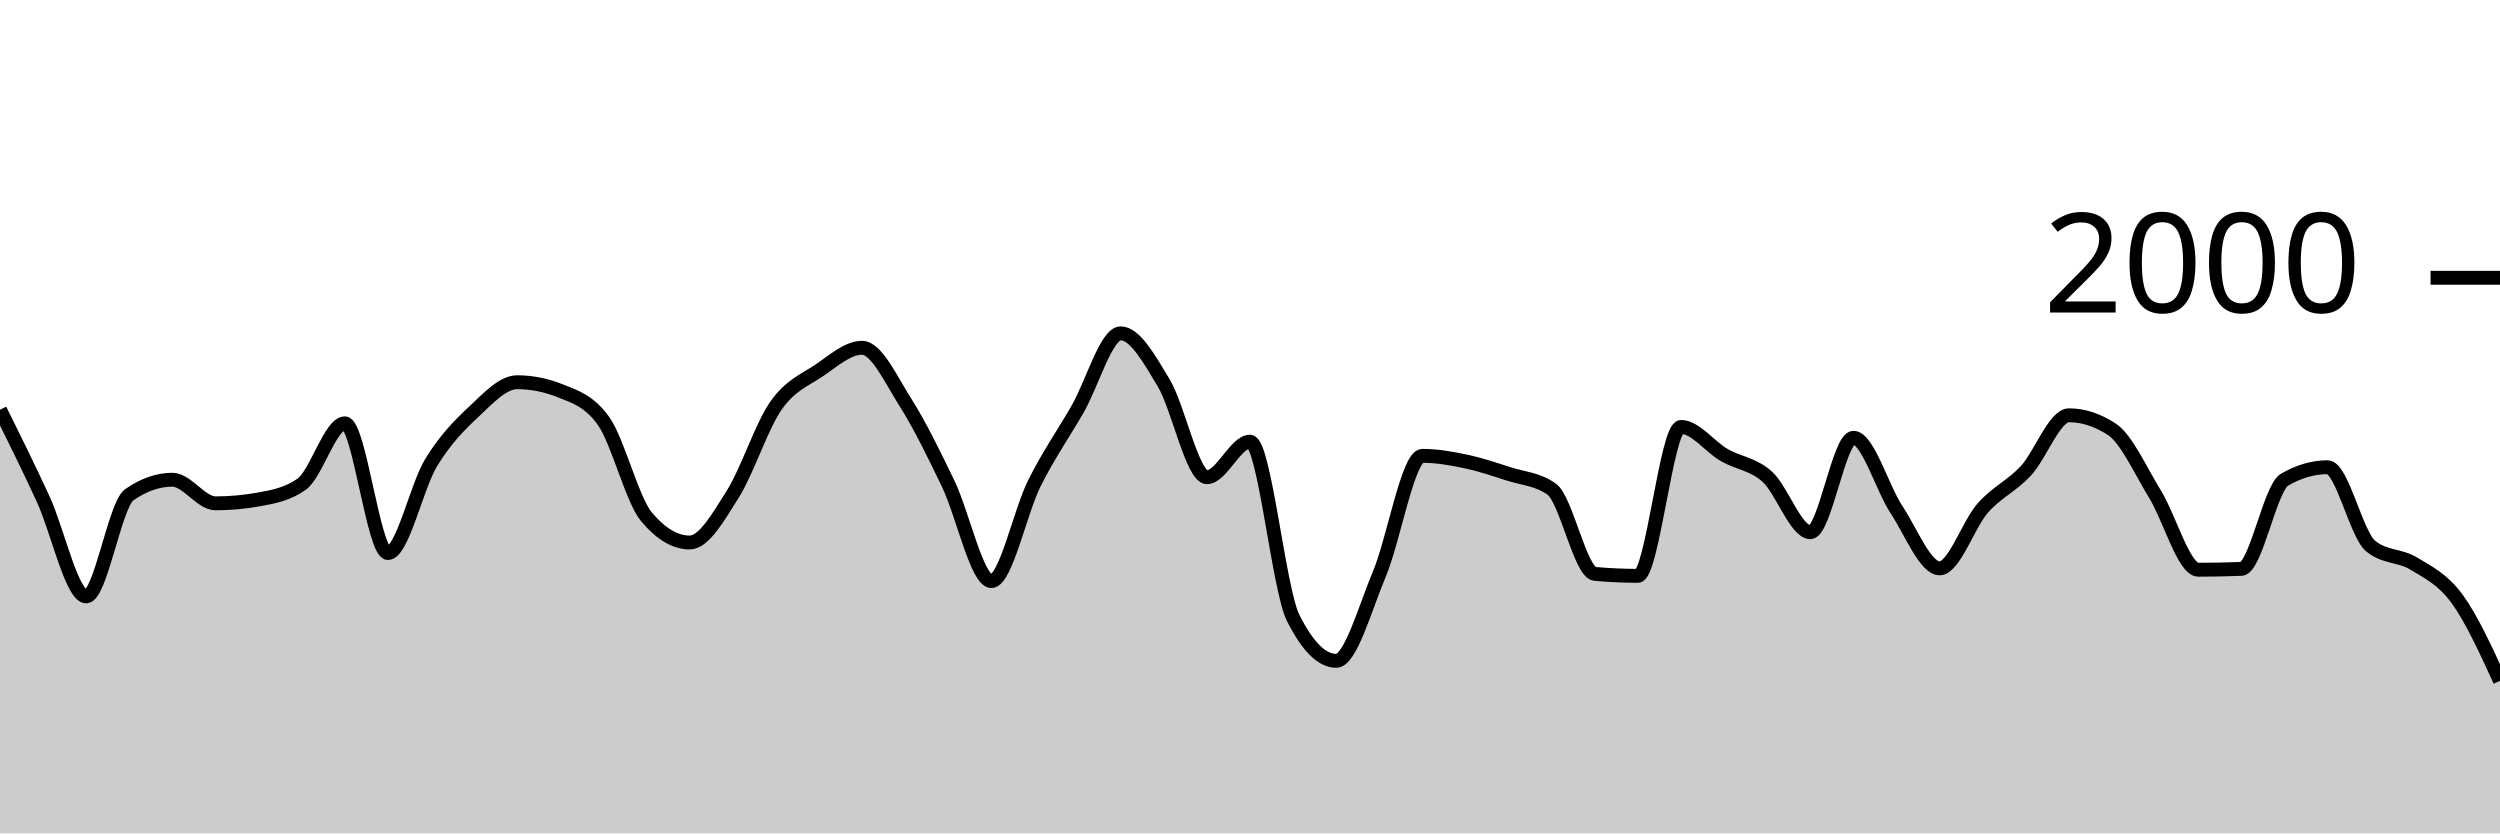
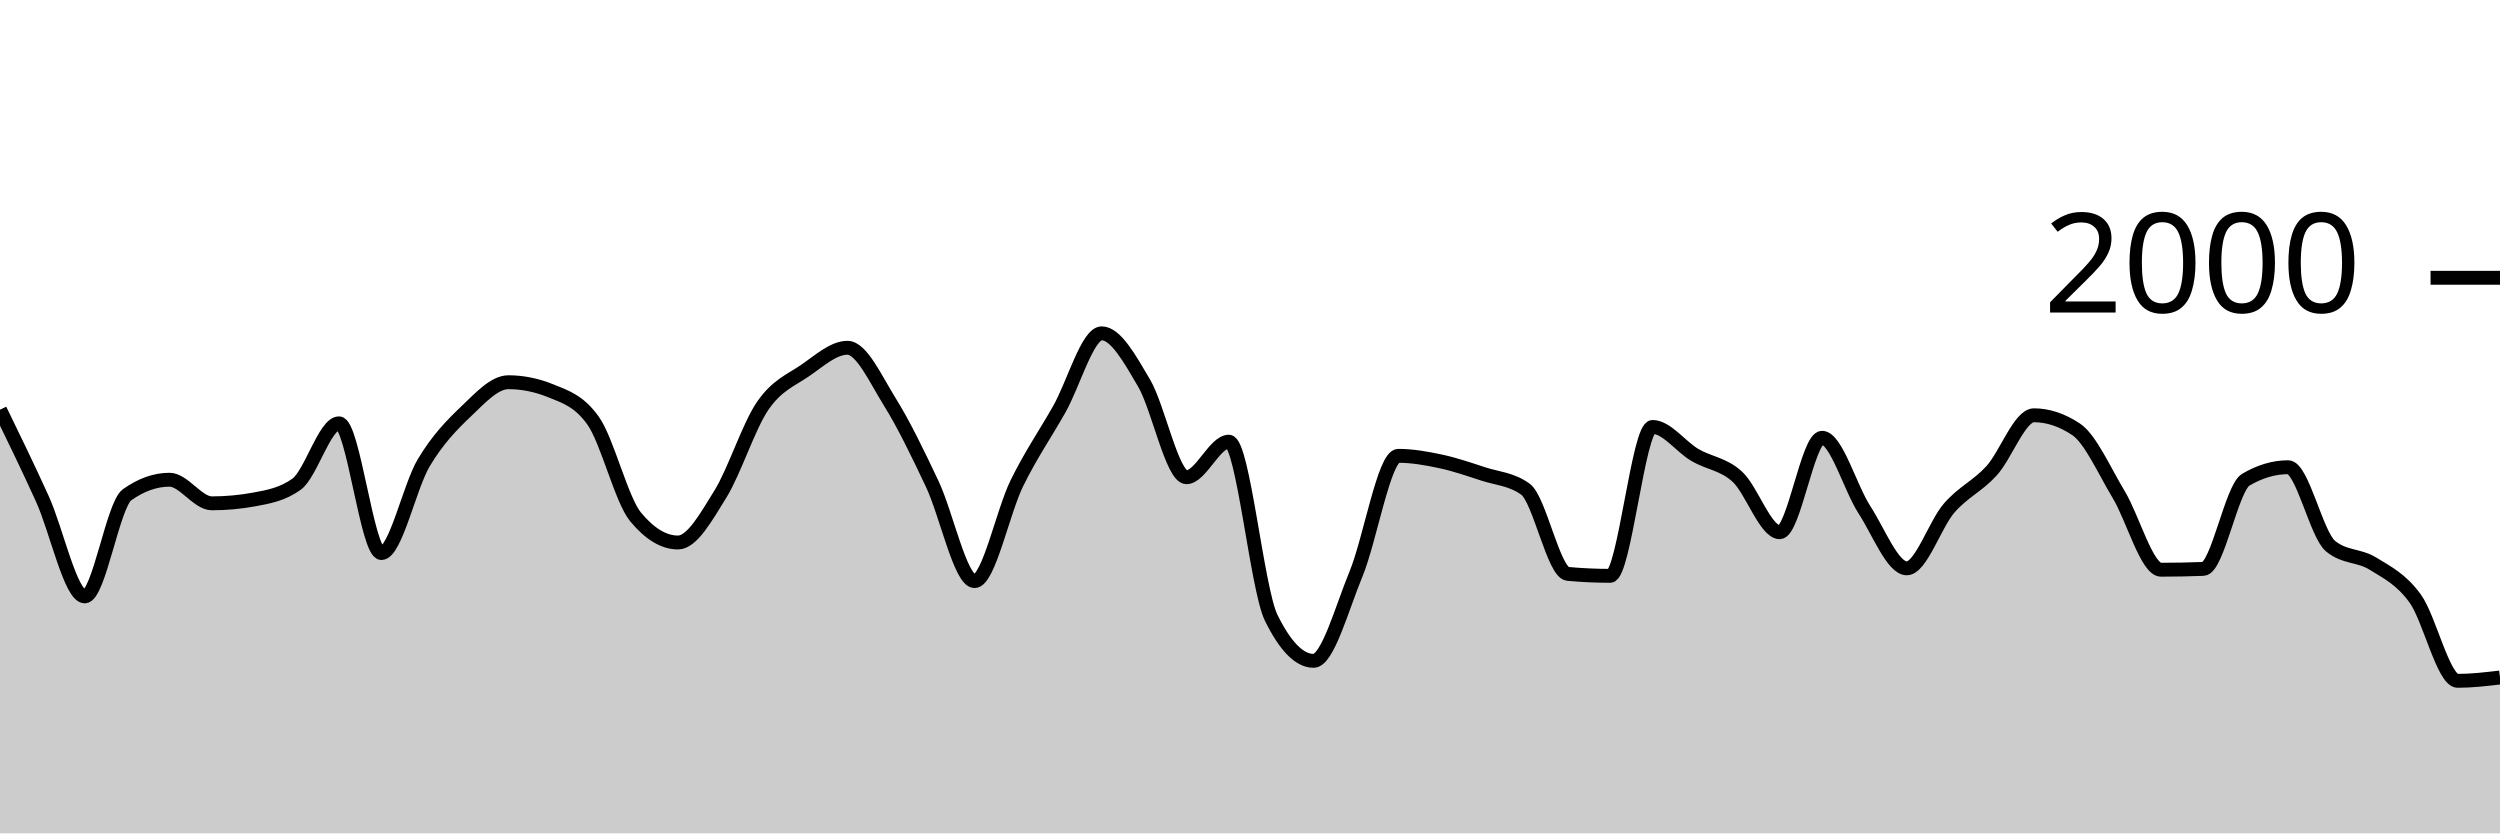
<svg xmlns="http://www.w3.org/2000/svg" viewBox="0 0 180 60">
  <g transform="translate(0,20)">
-     <path class="area" fill="rgba(0, 0, 0, 0.2)" d="M0,9.5C1.034,11.59,2.069,13.68,3.103,15.92C4.138,18.16,5.172,22.94,6.207,22.94C7.241,22.94,8.276,16.34,9.31,15.62C10.345,14.9,11.379,14.54,12.414,14.54C13.448,14.54,14.483,16.24,15.517,16.24C16.552,16.24,17.586,16.147,18.621,15.96C19.655,15.773,20.69,15.593,21.724,14.86C22.759,14.127,23.793,10.48,24.828,10.48C25.862,10.48,26.897,19.82,27.931,19.82C28.966,19.82,30,15.02,31.034,13.32C32.069,11.62,33.103,10.587,34.138,9.62C35.172,8.653,36.207,7.52,37.241,7.52C38.276,7.52,39.31,7.727,40.345,8.14C41.379,8.553,42.414,8.86,43.448,10.3C44.483,11.74,45.517,15.993,46.552,17.22C47.586,18.447,48.621,19.06,49.655,19.06C50.69,19.06,51.724,17.22,52.759,15.58C53.793,13.94,54.828,10.703,55.862,9.22C56.897,7.737,57.931,7.377,58.966,6.68C60,5.983,61.034,5.04,62.069,5.04C63.103,5.04,64.138,7.307,65.172,8.94C66.207,10.573,67.241,12.69,68.276,14.84C69.31,16.99,70.345,21.84,71.379,21.84C72.414,21.84,73.448,16.843,74.483,14.78C75.517,12.717,76.552,11.257,77.586,9.46C78.621,7.663,79.655,4,80.69,4C81.724,4,82.759,5.853,83.793,7.58C84.828,9.307,85.862,14.36,86.897,14.36C87.931,14.36,88.966,11.8,90,11.8C91.034,11.8,92.069,22.413,93.103,24.48C94.138,26.547,95.172,27.58,96.207,27.58C97.241,27.58,98.276,23.8,99.31,21.34C100.345,18.88,101.379,12.82,102.414,12.82C103.448,12.82,104.483,13.003,105.517,13.22C106.552,13.437,107.586,13.787,108.621,14.12C109.655,14.453,110.69,14.487,111.724,15.22C112.759,15.953,113.793,21.227,114.828,21.32C115.862,21.413,116.897,21.46,117.931,21.46C118.966,21.46,120,10.74,121.034,10.74C122.069,10.74,123.103,12.163,124.138,12.76C125.172,13.357,126.207,13.393,127.241,14.32C128.276,15.247,129.31,18.32,130.345,18.32C131.379,18.32,132.414,11.52,133.448,11.52C134.483,11.52,135.517,15.133,136.552,16.7C137.586,18.267,138.621,20.92,139.655,20.92C140.69,20.92,141.724,17.75,142.759,16.58C143.793,15.41,144.828,15.013,145.862,13.9C146.897,12.787,147.931,9.9,148.966,9.9C150,9.9,151.034,10.24,152.069,10.92C153.103,11.6,154.138,13.917,155.172,15.6C156.207,17.283,157.241,21.02,158.276,21.02C159.31,21.02,160.345,21,161.379,20.96C162.414,20.92,163.448,15.14,164.483,14.54C165.517,13.94,166.552,13.64,167.586,13.64C168.621,13.64,169.655,18.48,170.69,19.32C171.724,20.16,172.759,19.95,173.793,20.58C174.828,21.21,175.862,21.693,176.897,23.1C177.931,24.507,178.966,26.763,180,29.02L180,40C178.966,40,177.931,40,176.897,40C175.862,40,174.828,40,173.793,40C172.759,40,171.724,40,170.69,40C169.655,40,168.621,40,167.586,40C166.552,40,165.517,40,164.483,40C163.448,40,162.414,40,161.379,40C160.345,40,159.31,40,158.276,40C157.241,40,156.207,40,155.172,40C154.138,40,153.103,40,152.069,40C151.034,40,150,40,148.966,40C147.931,40,146.897,40,145.862,40C144.828,40,143.793,40,142.759,40C141.724,40,140.69,40,139.655,40C138.621,40,137.586,40,136.552,40C135.517,40,134.483,40,133.448,40C132.414,40,131.379,40,130.345,40C129.31,40,128.276,40,127.241,40C126.207,40,125.172,40,124.138,40C123.103,40,122.069,40,121.034,40C120,40,118.966,40,117.931,40C116.897,40,115.862,40,114.828,40C113.793,40,112.759,40,111.724,40C110.69,40,109.655,40,108.621,40C107.586,40,106.552,40,105.517,40C104.483,40,103.448,40,102.414,40C101.379,40,100.345,40,99.31,40C98.276,40,97.241,40,96.207,40C95.172,40,94.138,40,93.103,40C92.069,40,91.034,40,90,40C88.966,40,87.931,40,86.897,40C85.862,40,84.828,40,83.793,40C82.759,40,81.724,40,80.69,40C79.655,40,78.621,40,77.586,40C76.552,40,75.517,40,74.483,40C73.448,40,72.414,40,71.379,40C70.345,40,69.31,40,68.276,40C67.241,40,66.207,40,65.172,40C64.138,40,63.103,40,62.069,40C61.034,40,60,40,58.966,40C57.931,40,56.897,40,55.862,40C54.828,40,53.793,40,52.759,40C51.724,40,50.69,40,49.655,40C48.621,40,47.586,40,46.552,40C45.517,40,44.483,40,43.448,40C42.414,40,41.379,40,40.345,40C39.31,40,38.276,40,37.241,40C36.207,40,35.172,40,34.138,40C33.103,40,32.069,40,31.034,40C30,40,28.966,40,27.931,40C26.897,40,25.862,40,24.828,40C23.793,40,22.759,40,21.724,40C20.69,40,19.655,40,18.621,40C17.586,40,16.552,40,15.517,40C14.483,40,13.448,40,12.414,40C11.379,40,10.345,40,9.31,40C8.276,40,7.241,40,6.207,40C5.172,40,4.138,40,3.103,40C2.069,40,1.034,40,0,40Z" />
-     <path class="line" stroke="black" fill="none" d="M0,9.5C1.034,11.59,2.069,13.68,3.103,15.92C4.138,18.16,5.172,22.94,6.207,22.94C7.241,22.94,8.276,16.34,9.31,15.62C10.345,14.9,11.379,14.54,12.414,14.54C13.448,14.54,14.483,16.24,15.517,16.24C16.552,16.24,17.586,16.147,18.621,15.96C19.655,15.773,20.69,15.593,21.724,14.86C22.759,14.127,23.793,10.48,24.828,10.48C25.862,10.48,26.897,19.82,27.931,19.82C28.966,19.82,30,15.02,31.034,13.32C32.069,11.62,33.103,10.587,34.138,9.62C35.172,8.653,36.207,7.52,37.241,7.52C38.276,7.52,39.31,7.727,40.345,8.14C41.379,8.553,42.414,8.86,43.448,10.3C44.483,11.74,45.517,15.993,46.552,17.22C47.586,18.447,48.621,19.06,49.655,19.06C50.69,19.06,51.724,17.22,52.759,15.58C53.793,13.94,54.828,10.703,55.862,9.22C56.897,7.737,57.931,7.377,58.966,6.68C60,5.983,61.034,5.04,62.069,5.04C63.103,5.04,64.138,7.307,65.172,8.94C66.207,10.573,67.241,12.69,68.276,14.84C69.31,16.99,70.345,21.84,71.379,21.84C72.414,21.84,73.448,16.843,74.483,14.78C75.517,12.717,76.552,11.257,77.586,9.46C78.621,7.663,79.655,4,80.69,4C81.724,4,82.759,5.853,83.793,7.58C84.828,9.307,85.862,14.36,86.897,14.36C87.931,14.36,88.966,11.8,90,11.8C91.034,11.8,92.069,22.413,93.103,24.48C94.138,26.547,95.172,27.58,96.207,27.58C97.241,27.58,98.276,23.8,99.31,21.34C100.345,18.88,101.379,12.82,102.414,12.82C103.448,12.82,104.483,13.003,105.517,13.22C106.552,13.437,107.586,13.787,108.621,14.12C109.655,14.453,110.69,14.487,111.724,15.22C112.759,15.953,113.793,21.227,114.828,21.32C115.862,21.413,116.897,21.46,117.931,21.46C118.966,21.46,120,10.74,121.034,10.74C122.069,10.74,123.103,12.163,124.138,12.76C125.172,13.357,126.207,13.393,127.241,14.32C128.276,15.247,129.31,18.32,130.345,18.32C131.379,18.32,132.414,11.52,133.448,11.52C134.483,11.52,135.517,15.133,136.552,16.7C137.586,18.267,138.621,20.92,139.655,20.92C140.69,20.92,141.724,17.75,142.759,16.58C143.793,15.41,144.828,15.013,145.862,13.9C146.897,12.787,147.931,9.9,148.966,9.9C150,9.9,151.034,10.24,152.069,10.92C153.103,11.6,154.138,13.917,155.172,15.6C156.207,17.283,157.241,21.02,158.276,21.02C159.31,21.02,160.345,21,161.379,20.96C162.414,20.92,163.448,15.14,164.483,14.54C165.517,13.94,166.552,13.64,167.586,13.64C168.621,13.64,169.655,18.48,170.69,19.32C171.724,20.16,172.759,19.95,173.793,20.58C174.828,21.21,175.862,21.693,176.897,23.1C177.931,24.507,178.966,26.763,180,29.02" />
+     <path class="area" fill="rgba(0, 0, 0, 0.2)" d="M0,9.5C1.017,11.59,2.034,13.68,3.051,15.92C4.068,18.16,5.085,22.94,6.102,22.94C7.119,22.94,8.136,16.34,9.153,15.62C10.169,14.9,11.186,14.54,12.203,14.54C13.22,14.54,14.237,16.24,15.254,16.24C16.271,16.24,17.288,16.147,18.305,15.96C19.322,15.773,20.339,15.593,21.356,14.86C22.373,14.127,23.39,10.48,24.407,10.48C25.424,10.48,26.441,19.82,27.458,19.82C28.475,19.82,29.492,15.02,30.508,13.32C31.525,11.62,32.542,10.587,33.559,9.62C34.576,8.653,35.593,7.52,36.61,7.52C37.627,7.52,38.644,7.727,39.661,8.14C40.678,8.553,41.695,8.86,42.712,10.3C43.729,11.74,44.746,15.993,45.763,17.22C46.78,18.447,47.797,19.06,48.814,19.06C49.831,19.06,50.847,17.22,51.864,15.58C52.881,13.94,53.898,10.703,54.915,9.22C55.932,7.737,56.949,7.377,57.966,6.68C58.983,5.983,60,5.04,61.017,5.04C62.034,5.04,63.051,7.307,64.068,8.94C65.085,10.573,66.102,12.69,67.119,14.84C68.136,16.99,69.153,21.84,70.169,21.84C71.186,21.84,72.203,16.843,73.22,14.78C74.237,12.717,75.254,11.257,76.271,9.46C77.288,7.663,78.305,4,79.322,4C80.339,4,81.356,5.853,82.373,7.58C83.39,9.307,84.407,14.36,85.424,14.36C86.441,14.36,87.458,11.8,88.475,11.8C89.492,11.8,90.508,22.413,91.525,24.48C92.542,26.547,93.559,27.58,94.576,27.58C95.593,27.58,96.61,23.8,97.627,21.34C98.644,18.88,99.661,12.82,100.678,12.82C101.695,12.82,102.712,13.003,103.729,13.22C104.746,13.437,105.763,13.787,106.78,14.12C107.797,14.453,108.814,14.487,109.831,15.22C110.847,15.953,111.864,21.227,112.881,21.32C113.898,21.413,114.915,21.46,115.932,21.46C116.949,21.46,117.966,10.74,118.983,10.74C120,10.74,121.017,12.163,122.034,12.76C123.051,13.357,124.068,13.393,125.085,14.32C126.102,15.247,127.119,18.32,128.136,18.32C129.153,18.32,130.169,11.52,131.186,11.52C132.203,11.52,133.22,15.133,134.237,16.7C135.254,18.267,136.271,20.92,137.288,20.92C138.305,20.92,139.322,17.75,140.339,16.58C141.356,15.41,142.373,15.013,143.39,13.9C144.407,12.787,145.424,9.9,146.441,9.9C147.458,9.9,148.475,10.24,149.492,10.92C150.508,11.6,151.525,13.917,152.542,15.6C153.559,17.283,154.576,21.02,155.593,21.02C156.61,21.02,157.627,21,158.644,20.96C159.661,20.92,160.678,15.14,161.695,14.54C162.712,13.94,163.729,13.64,164.746,13.64C165.763,13.64,166.78,18.48,167.797,19.32C168.814,20.16,169.831,19.95,170.847,20.58C171.864,21.21,172.881,21.693,173.898,23.1C174.915,24.507,175.932,29.02,176.949,29.02C177.966,29.02,178.983,28.9,180,28.78L180,40C178.983,40,177.966,40,176.949,40C175.932,40,174.915,40,173.898,40C172.881,40,171.864,40,170.847,40C169.831,40,168.814,40,167.797,40C166.78,40,165.763,40,164.746,40C163.729,40,162.712,40,161.695,40C160.678,40,159.661,40,158.644,40C157.627,40,156.61,40,155.593,40C154.576,40,153.559,40,152.542,40C151.525,40,150.508,40,149.492,40C148.475,40,147.458,40,146.441,40C145.424,40,144.407,40,143.39,40C142.373,40,141.356,40,140.339,40C139.322,40,138.305,40,137.288,40C136.271,40,135.254,40,134.237,40C133.22,40,132.203,40,131.186,40C130.169,40,129.153,40,128.136,40C127.119,40,126.102,40,125.085,40C124.068,40,123.051,40,122.034,40C121.017,40,120,40,118.983,40C117.966,40,116.949,40,115.932,40C114.915,40,113.898,40,112.881,40C111.864,40,110.847,40,109.831,40C108.814,40,107.797,40,106.78,40C105.763,40,104.746,40,103.729,40C102.712,40,101.695,40,100.678,40C99.661,40,98.644,40,97.627,40C96.61,40,95.593,40,94.576,40C93.559,40,92.542,40,91.525,40C90.508,40,89.492,40,88.475,40C87.458,40,86.441,40,85.424,40C84.407,40,83.39,40,82.373,40C81.356,40,80.339,40,79.322,40C78.305,40,77.288,40,76.271,40C75.254,40,74.237,40,73.22,40C72.203,40,71.186,40,70.169,40C69.153,40,68.136,40,67.119,40C66.102,40,65.085,40,64.068,40C63.051,40,62.034,40,61.017,40C60,40,58.983,40,57.966,40C56.949,40,55.932,40,54.915,40C53.898,40,52.881,40,51.864,40C50.847,40,49.831,40,48.814,40C47.797,40,46.78,40,45.763,40C44.746,40,43.729,40,42.712,40C41.695,40,40.678,40,39.661,40C38.644,40,37.627,40,36.61,40C35.593,40,34.576,40,33.559,40C32.542,40,31.525,40,30.508,40C29.492,40,28.475,40,27.458,40C26.441,40,25.424,40,24.407,40C23.39,40,22.373,40,21.356,40C20.339,40,19.322,40,18.305,40C17.288,40,16.271,40,15.254,40C14.237,40,13.22,40,12.203,40C11.186,40,10.169,40,9.153,40C8.136,40,7.119,40,6.102,40C5.085,40,4.068,40,3.051,40C2.034,40,1.017,40,0,40Z" />
+     <path class="line" stroke="black" fill="none" d="M0,9.5C1.017,11.59,2.034,13.68,3.051,15.92C4.068,18.16,5.085,22.94,6.102,22.94C7.119,22.94,8.136,16.34,9.153,15.62C10.169,14.9,11.186,14.54,12.203,14.54C13.22,14.54,14.237,16.24,15.254,16.24C16.271,16.24,17.288,16.147,18.305,15.96C19.322,15.773,20.339,15.593,21.356,14.86C22.373,14.127,23.39,10.48,24.407,10.48C25.424,10.48,26.441,19.82,27.458,19.82C28.475,19.82,29.492,15.02,30.508,13.32C31.525,11.62,32.542,10.587,33.559,9.62C34.576,8.653,35.593,7.52,36.61,7.52C37.627,7.52,38.644,7.727,39.661,8.14C40.678,8.553,41.695,8.86,42.712,10.3C43.729,11.74,44.746,15.993,45.763,17.22C46.78,18.447,47.797,19.06,48.814,19.06C49.831,19.06,50.847,17.22,51.864,15.58C52.881,13.94,53.898,10.703,54.915,9.22C55.932,7.737,56.949,7.377,57.966,6.68C58.983,5.983,60,5.04,61.017,5.04C62.034,5.04,63.051,7.307,64.068,8.94C65.085,10.573,66.102,12.69,67.119,14.84C68.136,16.99,69.153,21.84,70.169,21.84C71.186,21.84,72.203,16.843,73.22,14.78C74.237,12.717,75.254,11.257,76.271,9.46C77.288,7.663,78.305,4,79.322,4C80.339,4,81.356,5.853,82.373,7.58C83.39,9.307,84.407,14.36,85.424,14.36C86.441,14.36,87.458,11.8,88.475,11.8C89.492,11.8,90.508,22.413,91.525,24.48C92.542,26.547,93.559,27.58,94.576,27.58C95.593,27.58,96.61,23.8,97.627,21.34C98.644,18.88,99.661,12.82,100.678,12.82C101.695,12.82,102.712,13.003,103.729,13.22C104.746,13.437,105.763,13.787,106.78,14.12C107.797,14.453,108.814,14.487,109.831,15.22C110.847,15.953,111.864,21.227,112.881,21.32C113.898,21.413,114.915,21.46,115.932,21.46C116.949,21.46,117.966,10.74,118.983,10.74C120,10.74,121.017,12.163,122.034,12.76C123.051,13.357,124.068,13.393,125.085,14.32C126.102,15.247,127.119,18.32,128.136,18.32C129.153,18.32,130.169,11.52,131.186,11.52C132.203,11.52,133.22,15.133,134.237,16.7C135.254,18.267,136.271,20.92,137.288,20.92C138.305,20.92,139.322,17.75,140.339,16.58C141.356,15.41,142.373,15.013,143.39,13.9C144.407,12.787,145.424,9.9,146.441,9.9C147.458,9.9,148.475,10.24,149.492,10.92C150.508,11.6,151.525,13.917,152.542,15.6C153.559,17.283,154.576,21.02,155.593,21.02C156.61,21.02,157.627,21,158.644,20.96C159.661,20.92,160.678,15.14,161.695,14.54C162.712,13.94,163.729,13.64,164.746,13.64C165.763,13.64,166.78,18.48,167.797,19.32C168.814,20.16,169.831,19.95,170.847,20.58C171.864,21.21,172.881,21.693,173.898,23.1C174.915,24.507,175.932,29.02,176.949,29.02C177.966,29.02,178.983,28.9,180,28.78" />
    <path class="axis-ceiling" stroke-width="1" stroke="black" fill="none" d="M175,0L180,0" />
    <text class="axis-ceiling-label" font-family="sans-serif" text-anchor="end" font-size="10px" x="170" y="2.5">2000</text>
  </g>
</svg>
